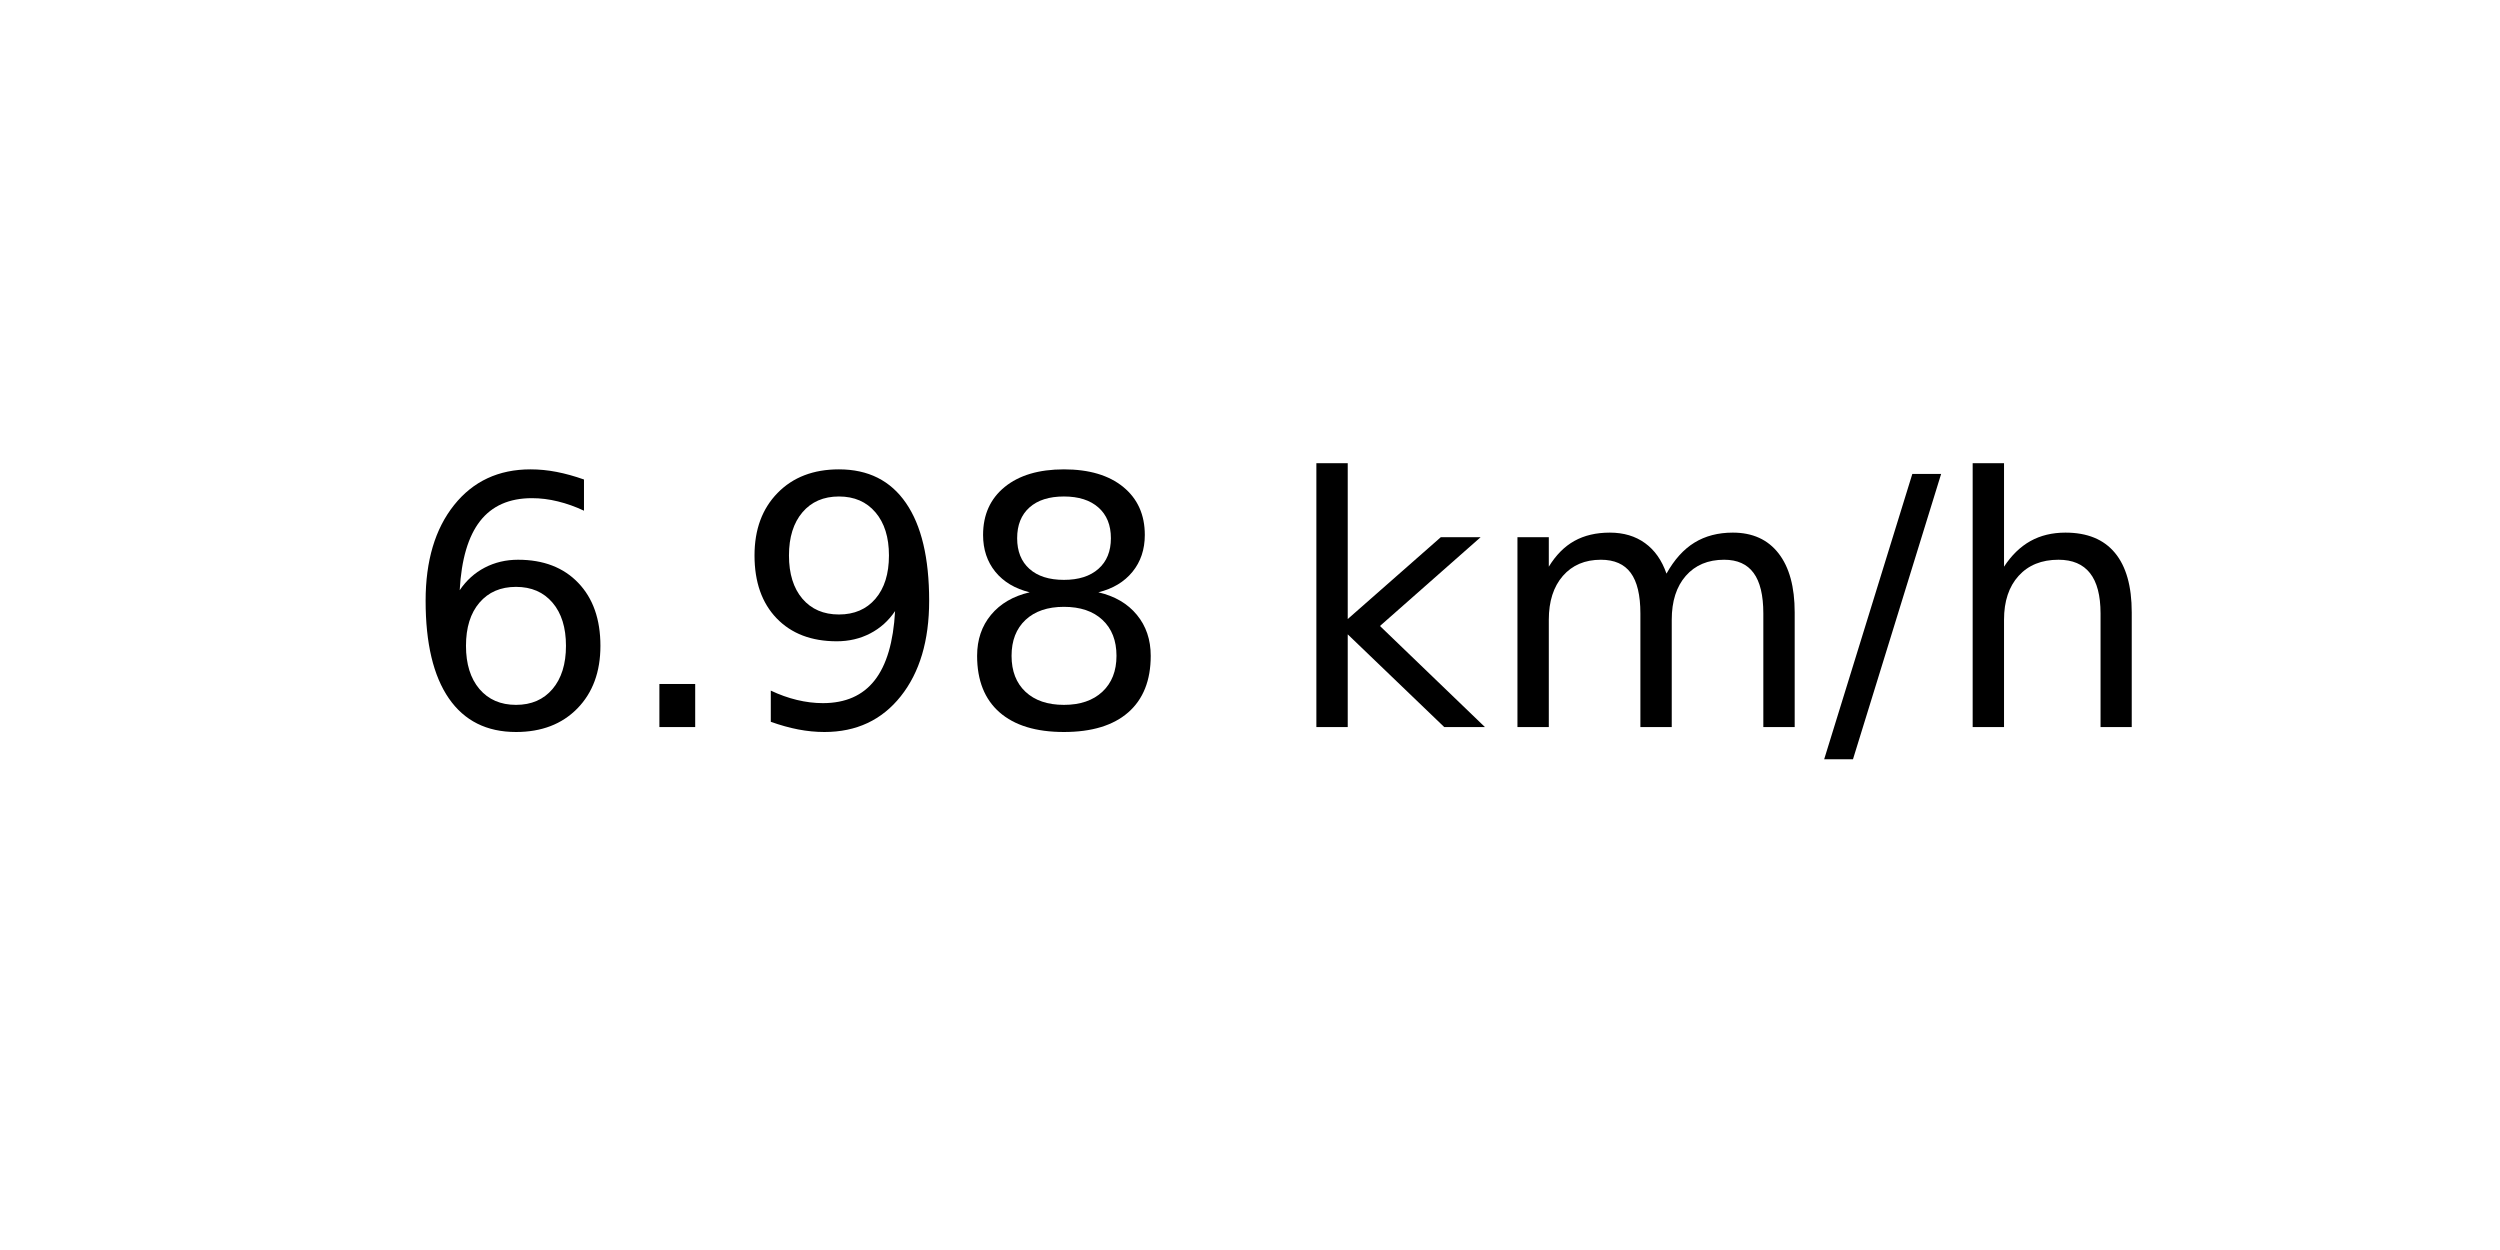
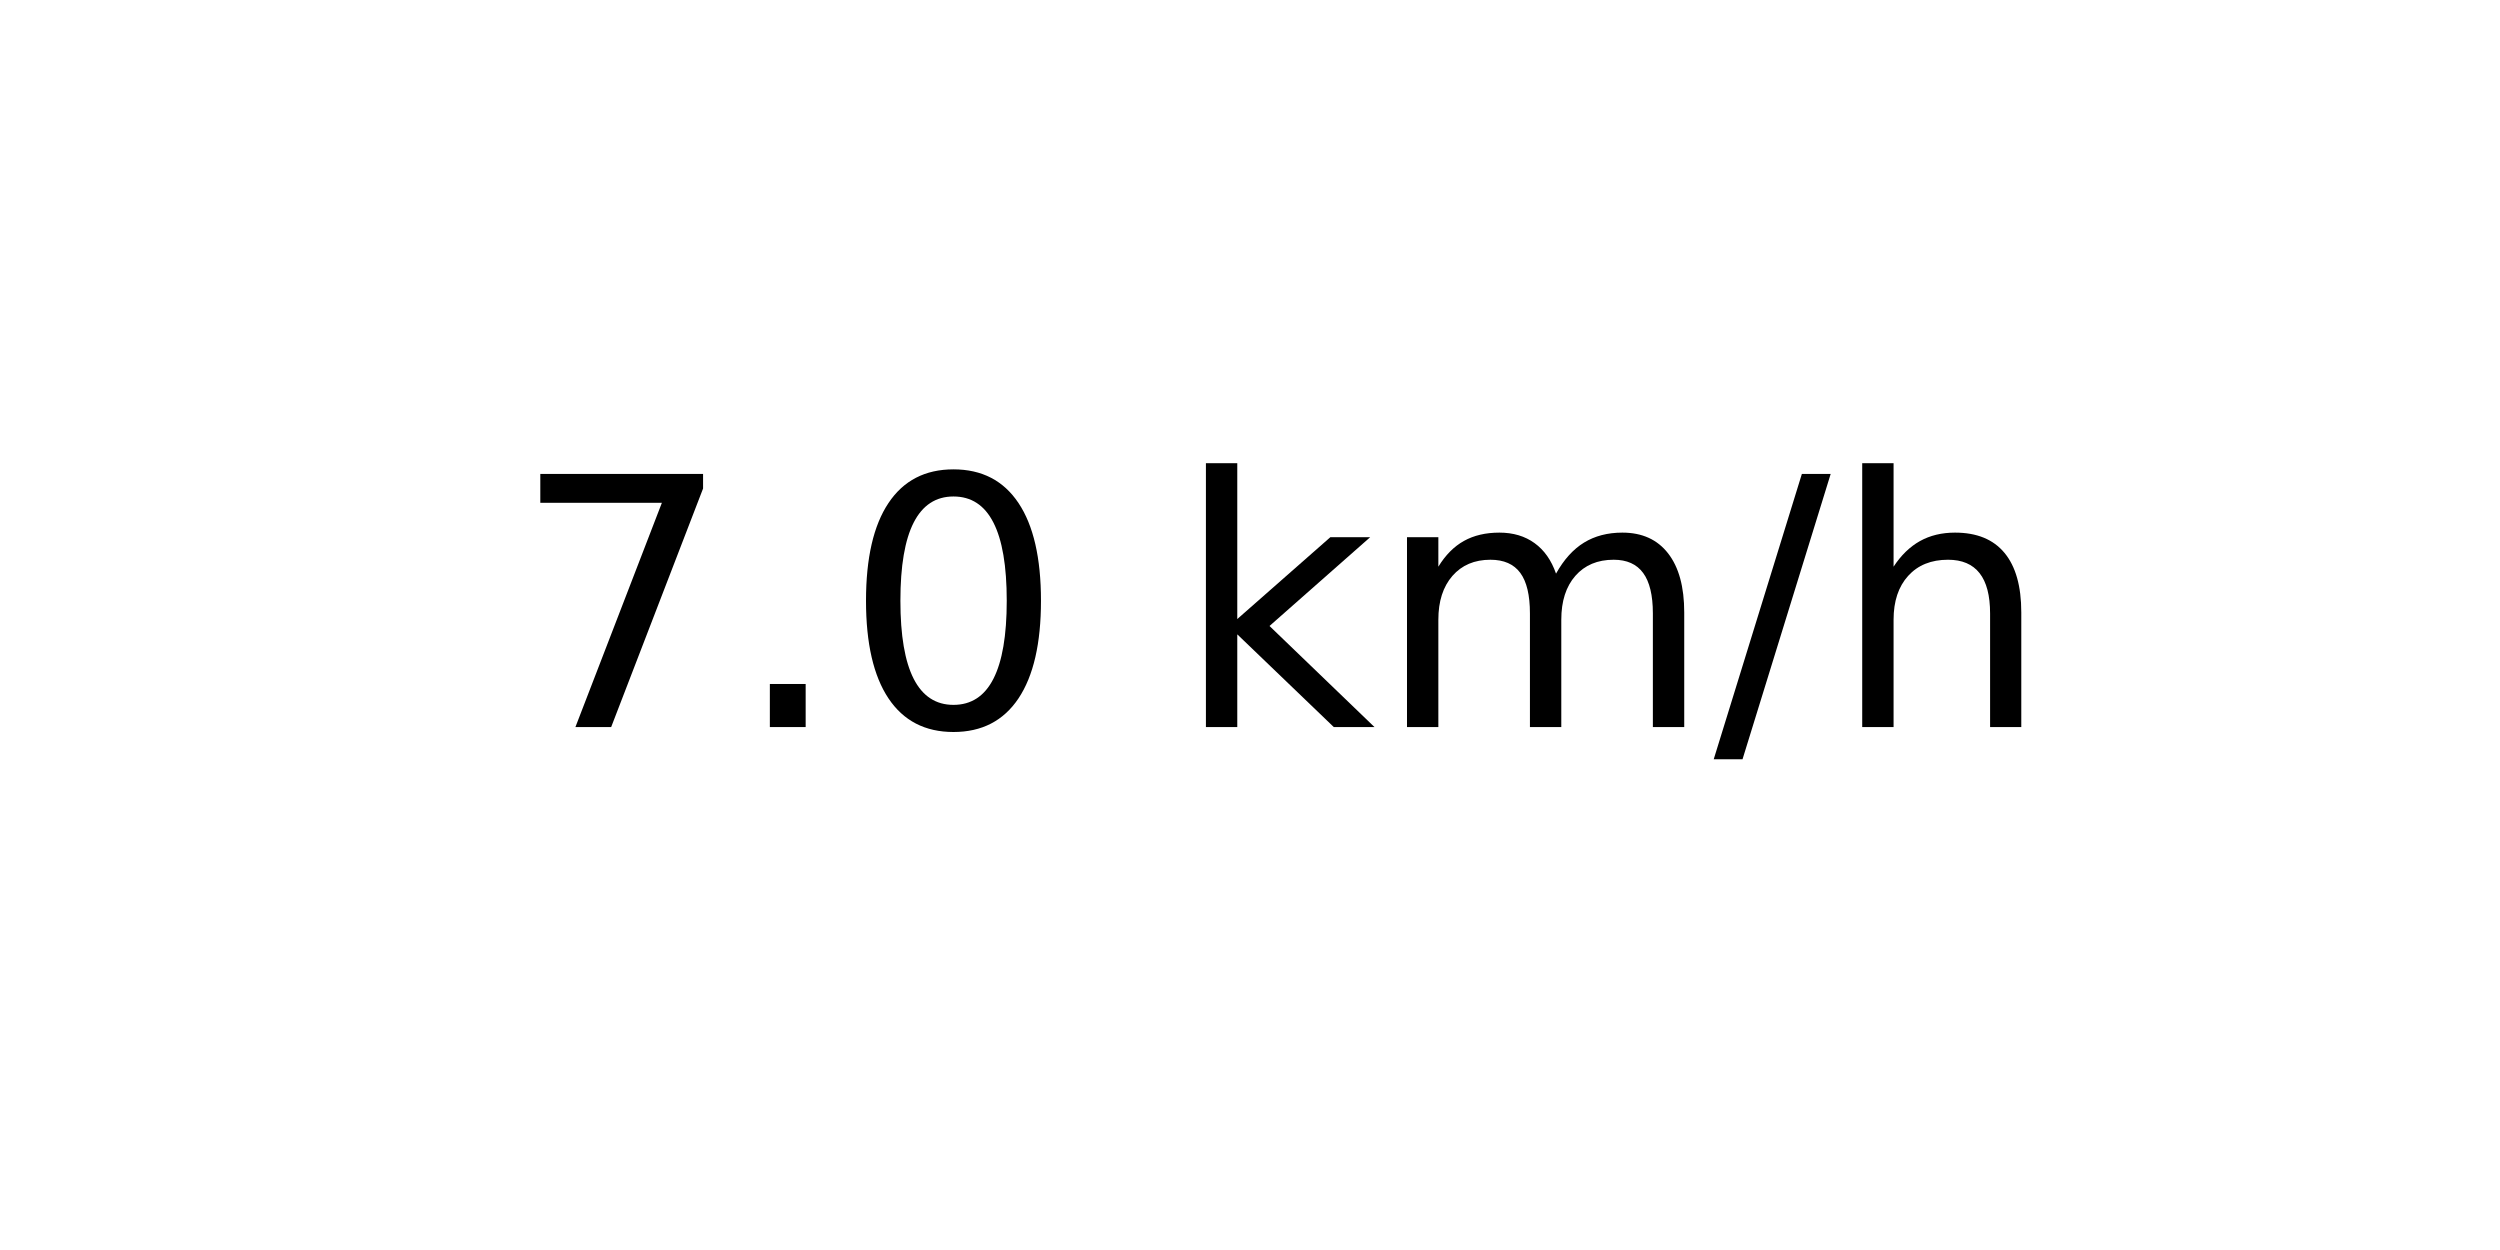
<svg xmlns="http://www.w3.org/2000/svg" xmlns:xlink="http://www.w3.org/1999/xlink" width="72pt" height="36pt" viewBox="0 0 72 36" version="1.1">
  <defs>
    <style type="text/css">*{stroke-linejoin: round; stroke-linecap: butt}</style>
  </defs>
  <g id="figure_1">
    <g id="axes_1">
      <g id="text_1">
-         <g transform="translate(11.55937 20.93937) scale(0.1 -0.1)">
+         <g transform="translate(14.74062 20.93937) scale(0.1 -0.1)">
          <defs>
-             <path id="DejaVuSans-36" d="M 2113 2584  Q 1688 2584 1439 2293  Q 1191 2003 1191 1497  Q 1191 994 1439 701  Q 1688 409 2113 409  Q 2538 409 2786 701  Q 3034 994 3034 1497  Q 3034 2003 2786 2293  Q 2538 2584 2113 2584  z M 3366 4563  L 3366 3988  Q 3128 4100 2886 4159  Q 2644 4219 2406 4219  Q 1781 4219 1451 3797  Q 1122 3375 1075 2522  Q 1259 2794 1537 2939  Q 1816 3084 2150 3084  Q 2853 3084 3261 2657  Q 3669 2231 3669 1497  Q 3669 778 3244 343  Q 2819 -91 2113 -91  Q 1303 -91 875 529  Q 447 1150 447 2328  Q 447 3434 972 4092  Q 1497 4750 2381 4750  Q 2619 4750 2861 4703  Q 3103 4656 3366 4563  z " transform="scale(0.015625)" />
+             <path id="DejaVuSans-37" d="M 525 4666  L 3525 4666  L 3525 4397  L 1831 0  L 1172 0  L 2766 4134  L 525 4134  L 525 4666  z " transform="scale(0.015625)" />
            <path id="DejaVuSans-2e" d="M 684 794  L 1344 794  L 1344 0  L 684 0  L 684 794  z " transform="scale(0.015625)" />
-             <path id="DejaVuSans-39" d="M 703 97  L 703 672  Q 941 559 1184 500  Q 1428 441 1663 441  Q 2288 441 2617 861  Q 2947 1281 2994 2138  Q 2813 1869 2534 1725  Q 2256 1581 1919 1581  Q 1219 1581 811 2004  Q 403 2428 403 3163  Q 403 3881 828 4315  Q 1253 4750 1959 4750  Q 2769 4750 3195 4129  Q 3622 3509 3622 2328  Q 3622 1225 3098 567  Q 2575 -91 1691 -91  Q 1453 -91 1209 -44  Q 966 3 703 97  z M 1959 2075  Q 2384 2075 2632 2365  Q 2881 2656 2881 3163  Q 2881 3666 2632 3958  Q 2384 4250 1959 4250  Q 1534 4250 1286 3958  Q 1038 3666 1038 3163  Q 1038 2656 1286 2365  Q 1534 2075 1959 2075  z " transform="scale(0.015625)" />
-             <path id="DejaVuSans-38" d="M 2034 2216  Q 1584 2216 1326 1975  Q 1069 1734 1069 1313  Q 1069 891 1326 650  Q 1584 409 2034 409  Q 2484 409 2743 651  Q 3003 894 3003 1313  Q 3003 1734 2745 1975  Q 2488 2216 2034 2216  z M 1403 2484  Q 997 2584 770 2862  Q 544 3141 544 3541  Q 544 4100 942 4425  Q 1341 4750 2034 4750  Q 2731 4750 3128 4425  Q 3525 4100 3525 3541  Q 3525 3141 3298 2862  Q 3072 2584 2669 2484  Q 3125 2378 3379 2068  Q 3634 1759 3634 1313  Q 3634 634 3220 271  Q 2806 -91 2034 -91  Q 1263 -91 848 271  Q 434 634 434 1313  Q 434 1759 690 2068  Q 947 2378 1403 2484  z M 1172 3481  Q 1172 3119 1398 2916  Q 1625 2713 2034 2713  Q 2441 2713 2670 2916  Q 2900 3119 2900 3481  Q 2900 3844 2670 4047  Q 2441 4250 2034 4250  Q 1625 4250 1398 4047  Q 1172 3844 1172 3481  z " transform="scale(0.015625)" />
+             <path id="DejaVuSans-30" d="M 2034 4250  Q 1547 4250 1301 3770  Q 1056 3291 1056 2328  Q 1056 1369 1301 889  Q 1547 409 2034 409  Q 2525 409 2770 889  Q 3016 1369 3016 2328  Q 3016 3291 2770 3770  Q 2525 4250 2034 4250  z M 2034 4750  Q 2819 4750 3233 4129  Q 3647 3509 3647 2328  Q 3647 1150 3233 529  Q 2819 -91 2034 -91  Q 1250 -91 836 529  Q 422 1150 422 2328  Q 422 3509 836 4129  Q 1250 4750 2034 4750  z " transform="scale(0.015625)" />
            <path id="DejaVuSans-20" transform="scale(0.015625)" />
            <path id="DejaVuSans-6b" d="M 581 4863  L 1159 4863  L 1159 1991  L 2875 3500  L 3609 3500  L 1753 1863  L 3688 0  L 2938 0  L 1159 1709  L 1159 0  L 581 0  L 581 4863  z " transform="scale(0.015625)" />
            <path id="DejaVuSans-6d" d="M 3328 2828  Q 3544 3216 3844 3400  Q 4144 3584 4550 3584  Q 5097 3584 5394 3201  Q 5691 2819 5691 2113  L 5691 0  L 5113 0  L 5113 2094  Q 5113 2597 4934 2840  Q 4756 3084 4391 3084  Q 3944 3084 3684 2787  Q 3425 2491 3425 1978  L 3425 0  L 2847 0  L 2847 2094  Q 2847 2600 2669 2842  Q 2491 3084 2119 3084  Q 1678 3084 1418 2786  Q 1159 2488 1159 1978  L 1159 0  L 581 0  L 581 3500  L 1159 3500  L 1159 2956  Q 1356 3278 1631 3431  Q 1906 3584 2284 3584  Q 2666 3584 2933 3390  Q 3200 3197 3328 2828  z " transform="scale(0.015625)" />
            <path id="DejaVuSans-2f" d="M 1625 4666  L 2156 4666  L 531 -594  L 0 -594  L 1625 4666  z " transform="scale(0.015625)" />
            <path id="DejaVuSans-68" d="M 3513 2113  L 3513 0  L 2938 0  L 2938 2094  Q 2938 2591 2744 2837  Q 2550 3084 2163 3084  Q 1697 3084 1428 2787  Q 1159 2491 1159 1978  L 1159 0  L 581 0  L 581 4863  L 1159 4863  L 1159 2956  Q 1366 3272 1645 3428  Q 1925 3584 2291 3584  Q 2894 3584 3203 3211  Q 3513 2838 3513 2113  z " transform="scale(0.015625)" />
          </defs>
-           <use xlink:href="#DejaVuSans-36" />
+           <use xlink:href="#DejaVuSans-37" />
          <use xlink:href="#DejaVuSans-2e" x="63.623" />
-           <use xlink:href="#DejaVuSans-39" x="95.41" />
-           <use xlink:href="#DejaVuSans-38" x="159.033" />
-           <use xlink:href="#DejaVuSans-20" x="222.656" />
-           <use xlink:href="#DejaVuSans-6b" x="254.443" />
-           <use xlink:href="#DejaVuSans-6d" x="312.354" />
-           <use xlink:href="#DejaVuSans-2f" x="409.766" />
-           <use xlink:href="#DejaVuSans-68" x="443.457" />
+           <use xlink:href="#DejaVuSans-30" x="95.41" />
+           <use xlink:href="#DejaVuSans-20" x="159.033" />
+           <use xlink:href="#DejaVuSans-6b" x="190.82" />
+           <use xlink:href="#DejaVuSans-6d" x="248.73" />
+           <use xlink:href="#DejaVuSans-2f" x="346.143" />
+           <use xlink:href="#DejaVuSans-68" x="379.834" />
        </g>
      </g>
    </g>
  </g>
</svg>
